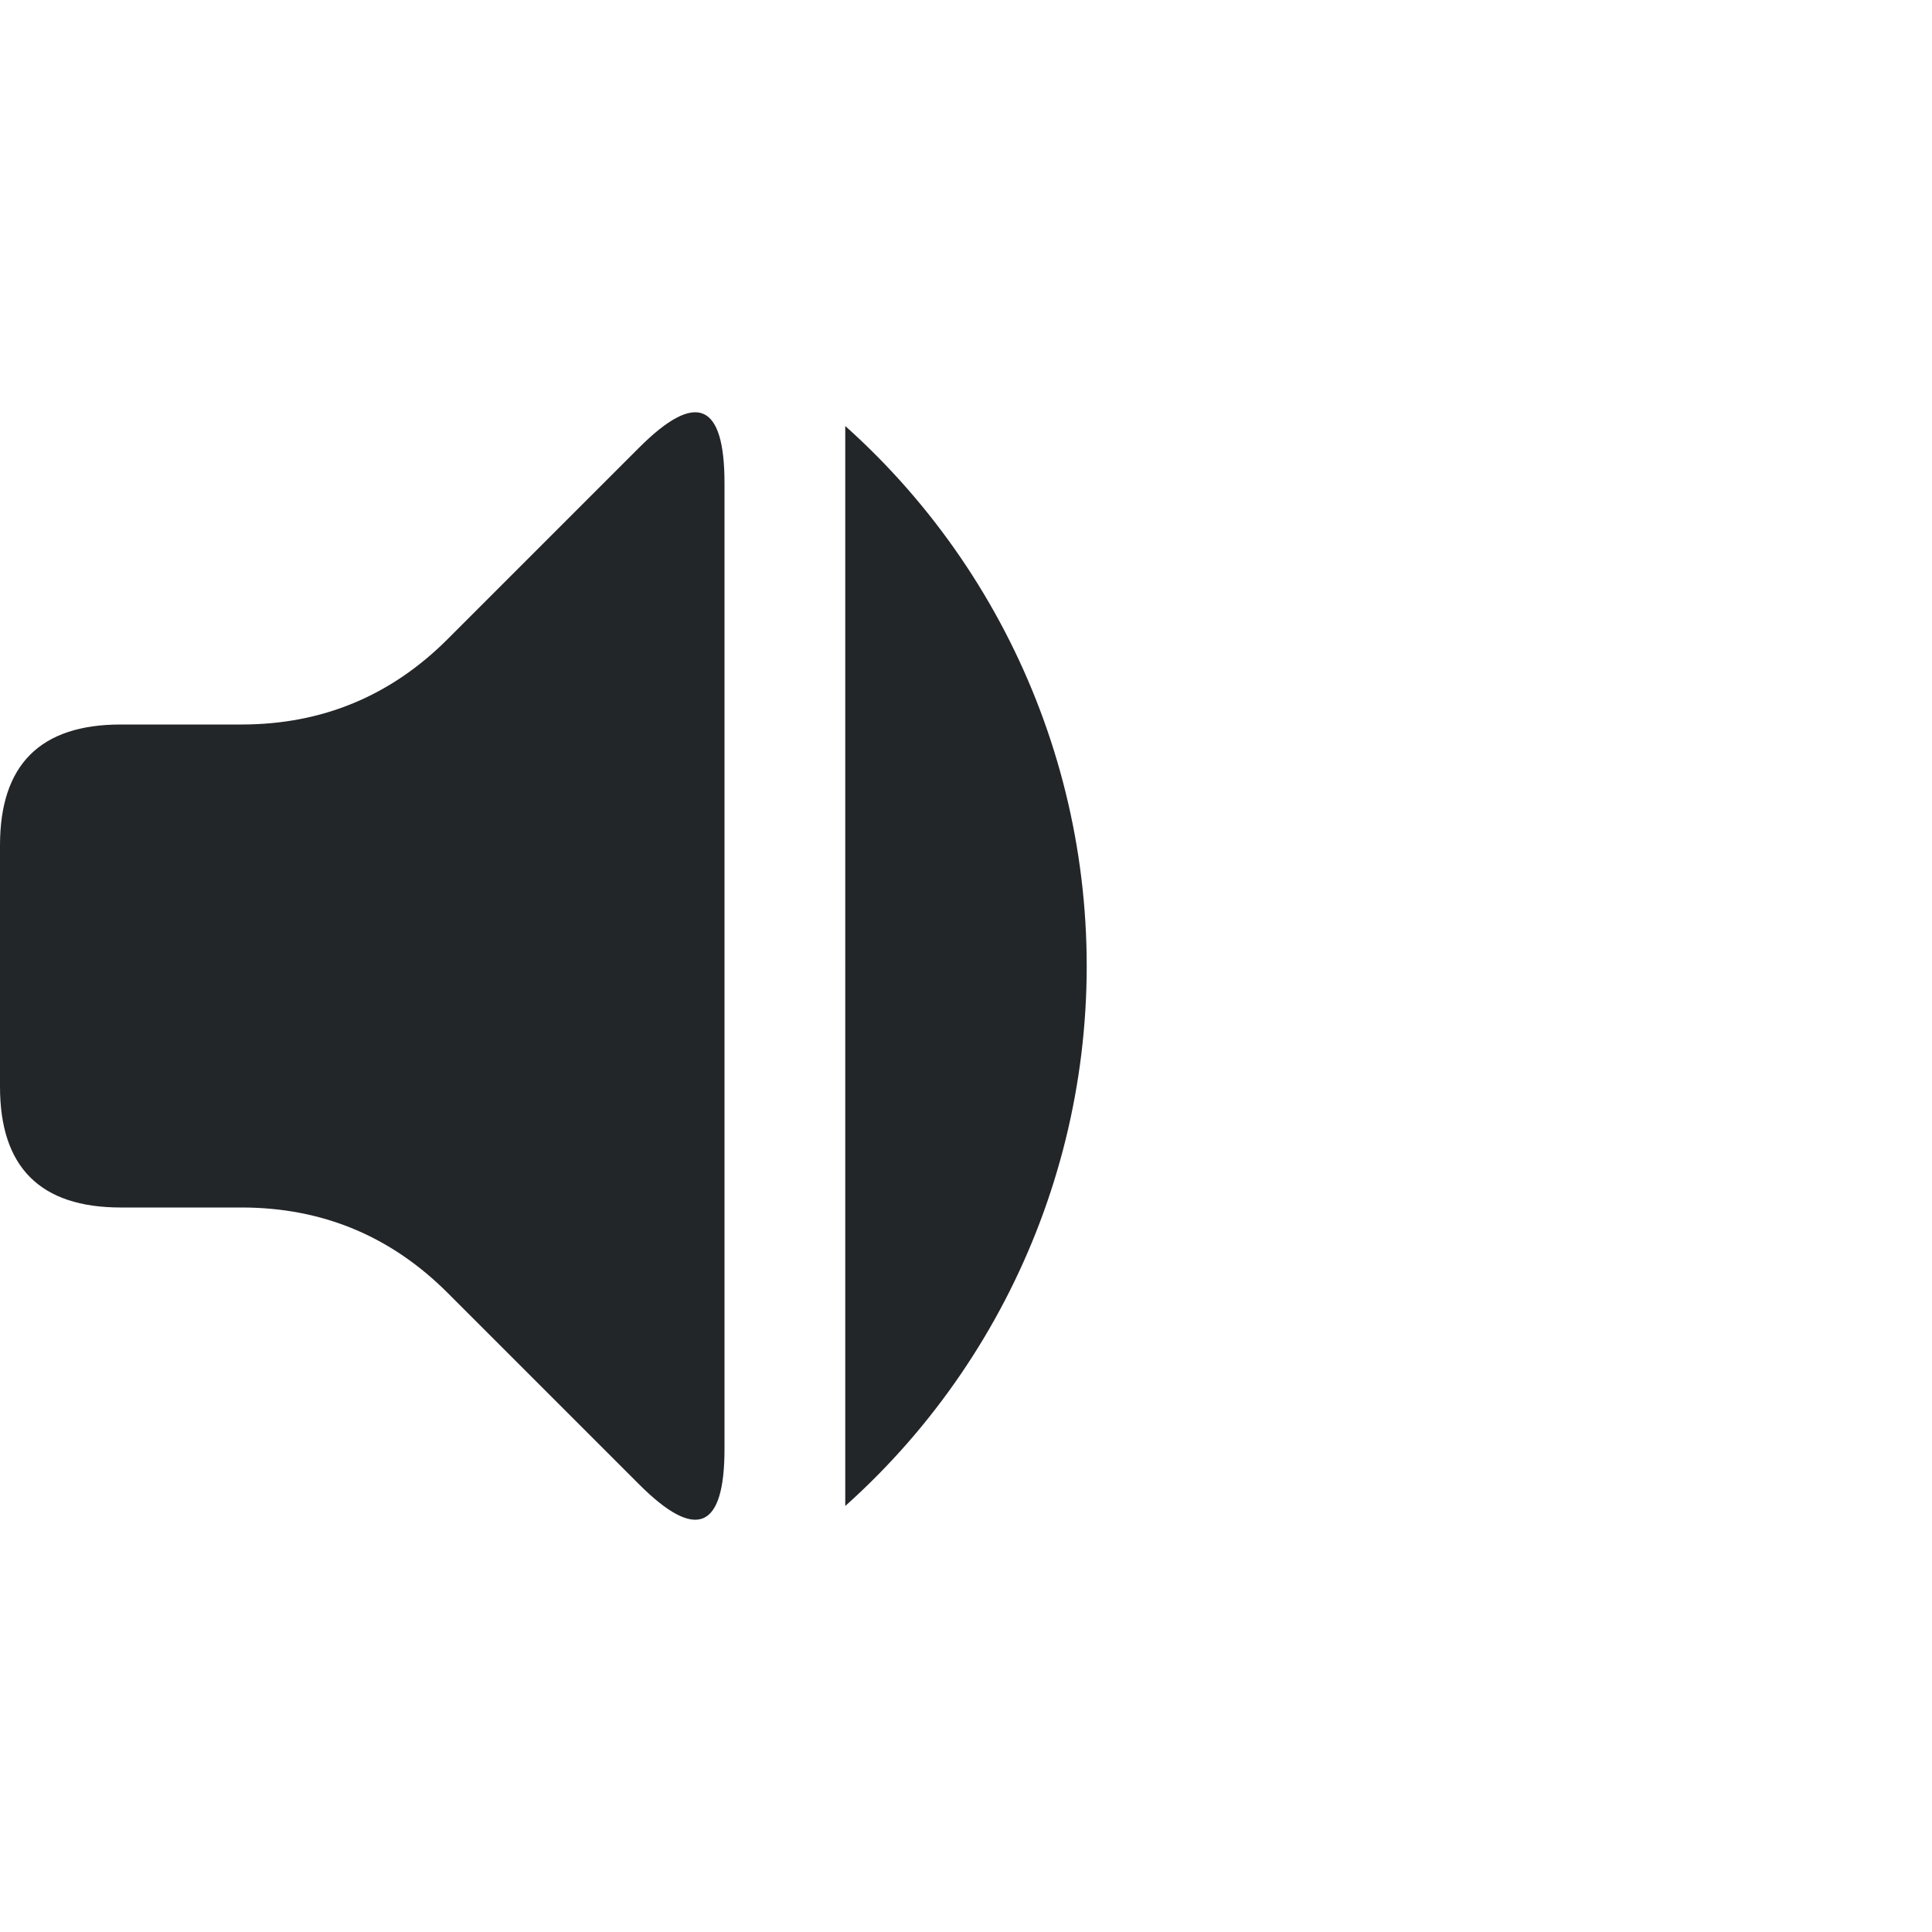
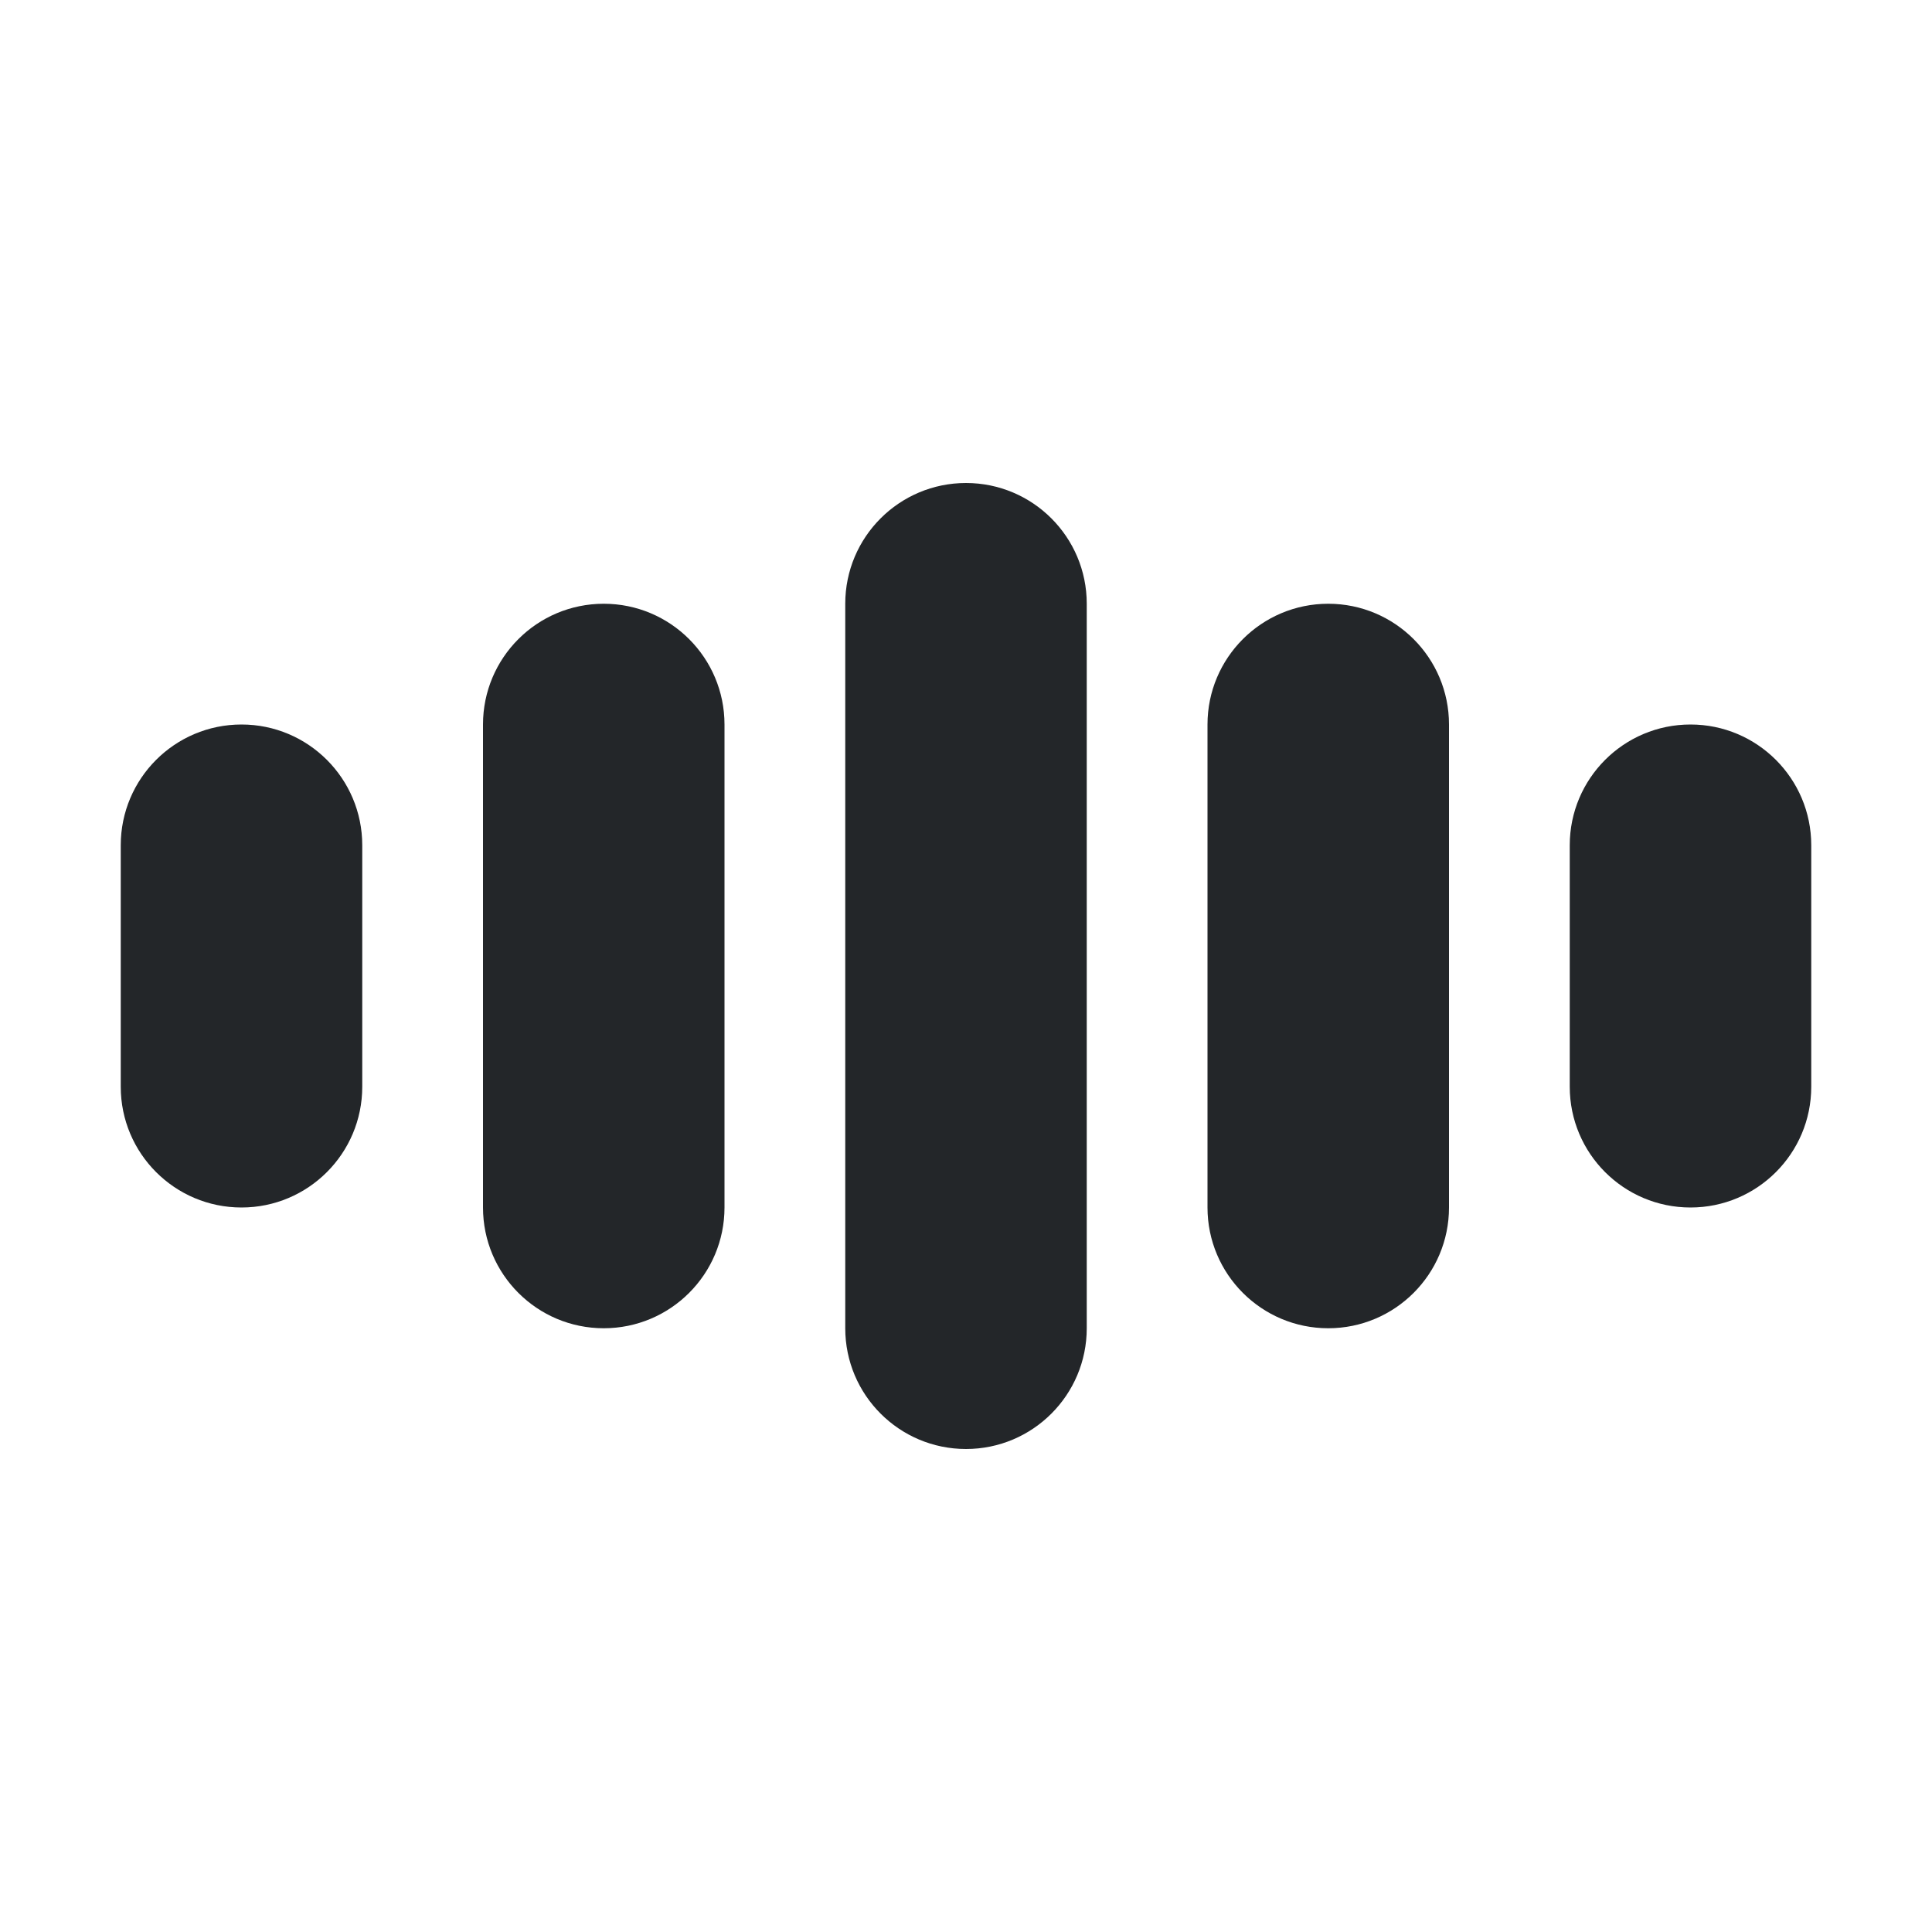
<svg xmlns="http://www.w3.org/2000/svg" width="16" height="16" viewBox="0 0 16 16">
  <style id="current-color-scheme" type="text/css">.ColorScheme-Text{color:#232629}.ColorScheme-PositiveText{color:#27ae60}.ColorScheme-NeutralText{color:#f67400}.ColorScheme-NegativeText{color:#da4453}</style>
-   <defs>
-     <clipPath id="waves">
-       <path d="M7 0H16V16H7z" />
-     </clipPath>
-   </defs>
-   <path class="ColorScheme-Text" d="M0 7Q0 6 1 6L2 6Q3 6 3.707 5.293L5.293 3.707Q6 3 6 4L6 12Q6 13 5.293 12.293L3.707 10.707Q3 10 2 10L1 10Q0 10 0 9z" fill="currentColor" />
-   <g clip-path="url(#waves)">
-     <path class="ColorScheme-Text" d="M6.441 3.085A6 6 0 0 1 6.441 12.915L5.294 11.277A4 4 0 0 0 5.294 4.723z" fill="currentColor" />
-   </g>
+   <path class="ColorScheme-Text" d="M2 6h0a1 1 0 0 1 1 1v2a1 1 0 0 1 -1 1h-0a1 1 0 0 1 -1 -1v-2a1 1 0 0 1 1 -1zM5 5h0a1 1 0 0 1 1 1v4a1 1 0 0 1 -1 1h-0a1 1 0 0 1 -1 -1v-4a1 1 0 0 1 1 -1zM8 4h0a1 1 0 0 1 1 1v6a1 1 0 0 1 -1 1h-0a1 1 0 0 1 -1 -1v-6a1 1 0 0 1 1 -1zM11 5h0a1 1 0 0 1 1 1v4a1 1 0 0 1 -1 1h-0a1 1 0 0 1 -1 -1v-4a1 1 0 0 1 1 -1zM14 6h0a1 1 0 0 1 1 1v2a1 1 0 0 1 -1 1h-0a1 1 0 0 1 -1 -1v-2a1 1 0 0 1 1 -1z" fill="currentColor" />
</svg>
